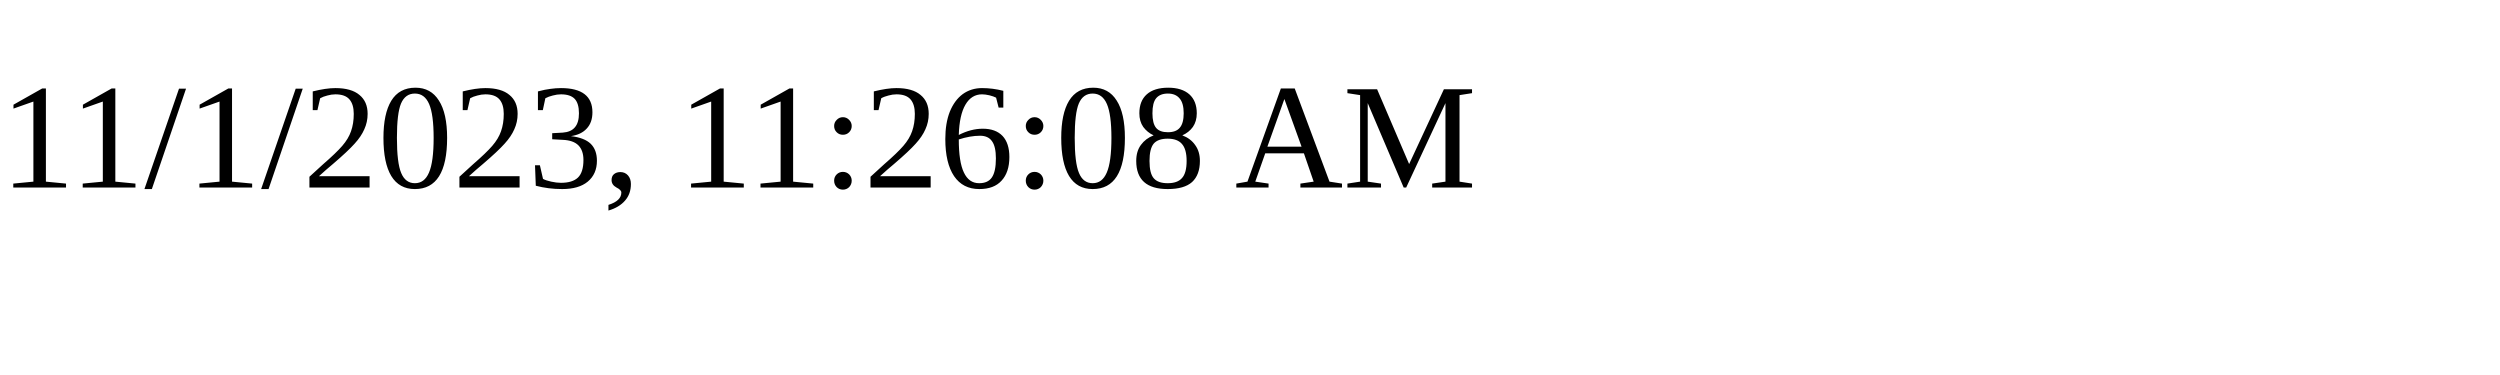
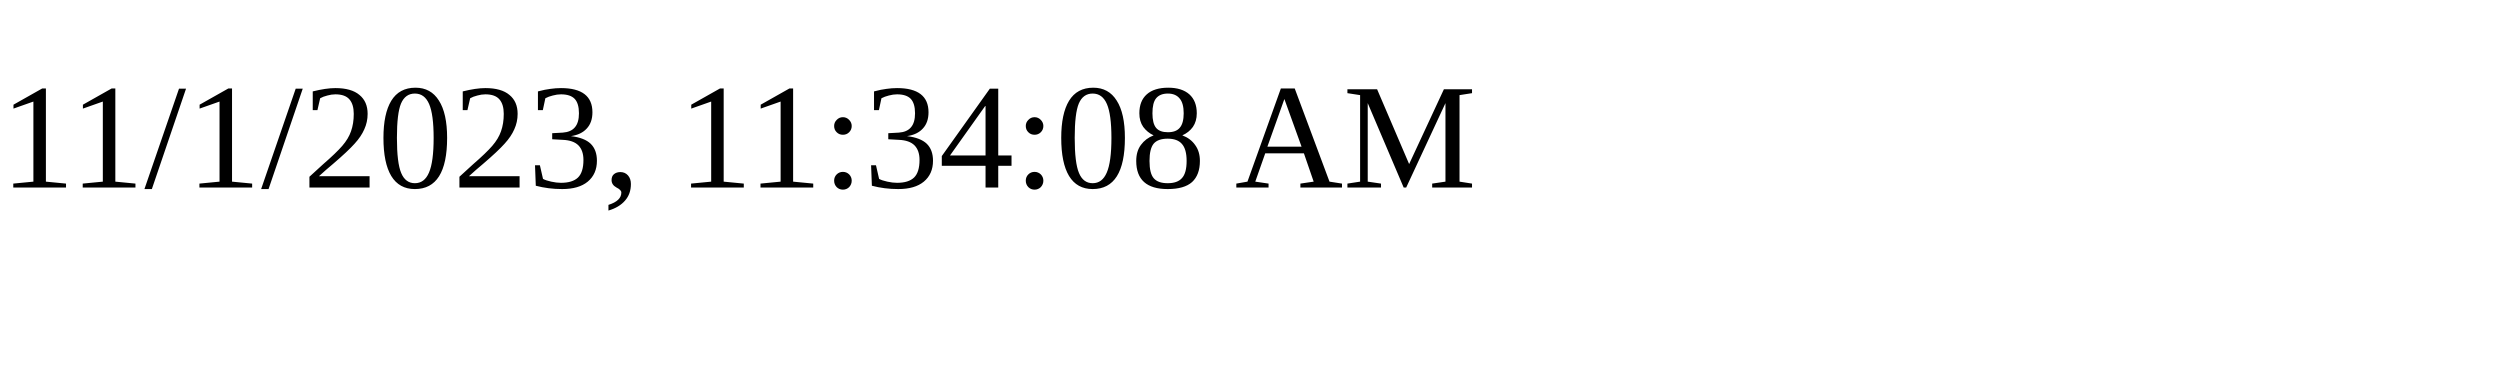
<svg xmlns="http://www.w3.org/2000/svg" height="30" width="200">
-   <text x="0" y="15">11/1/2023, 11:26:08 AM</text>
+   <text x="0" y="15">11/1/2023, 11:34:08 AM</text>
</svg>
